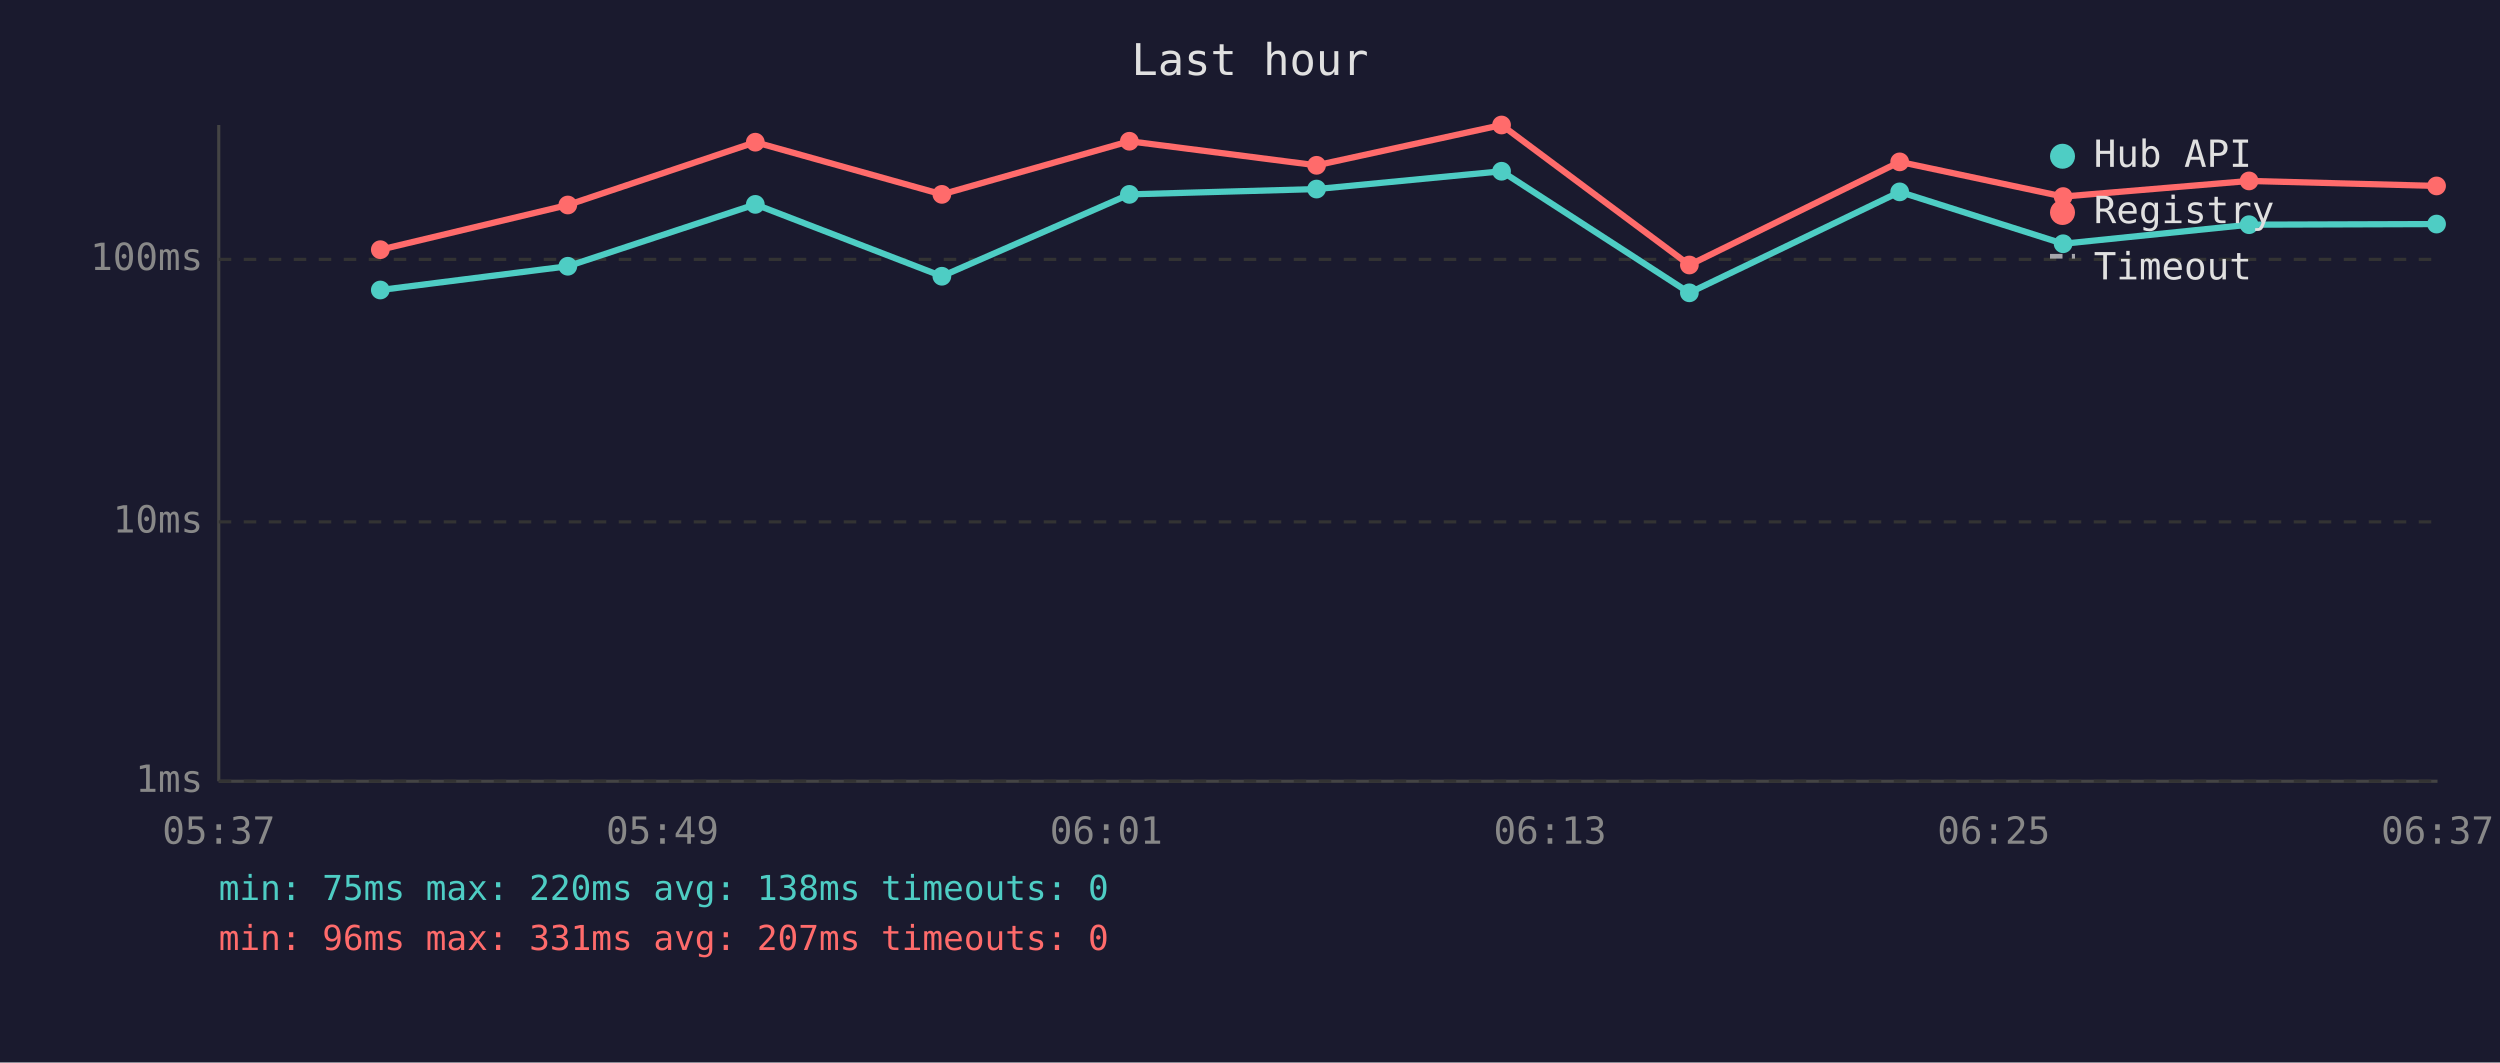
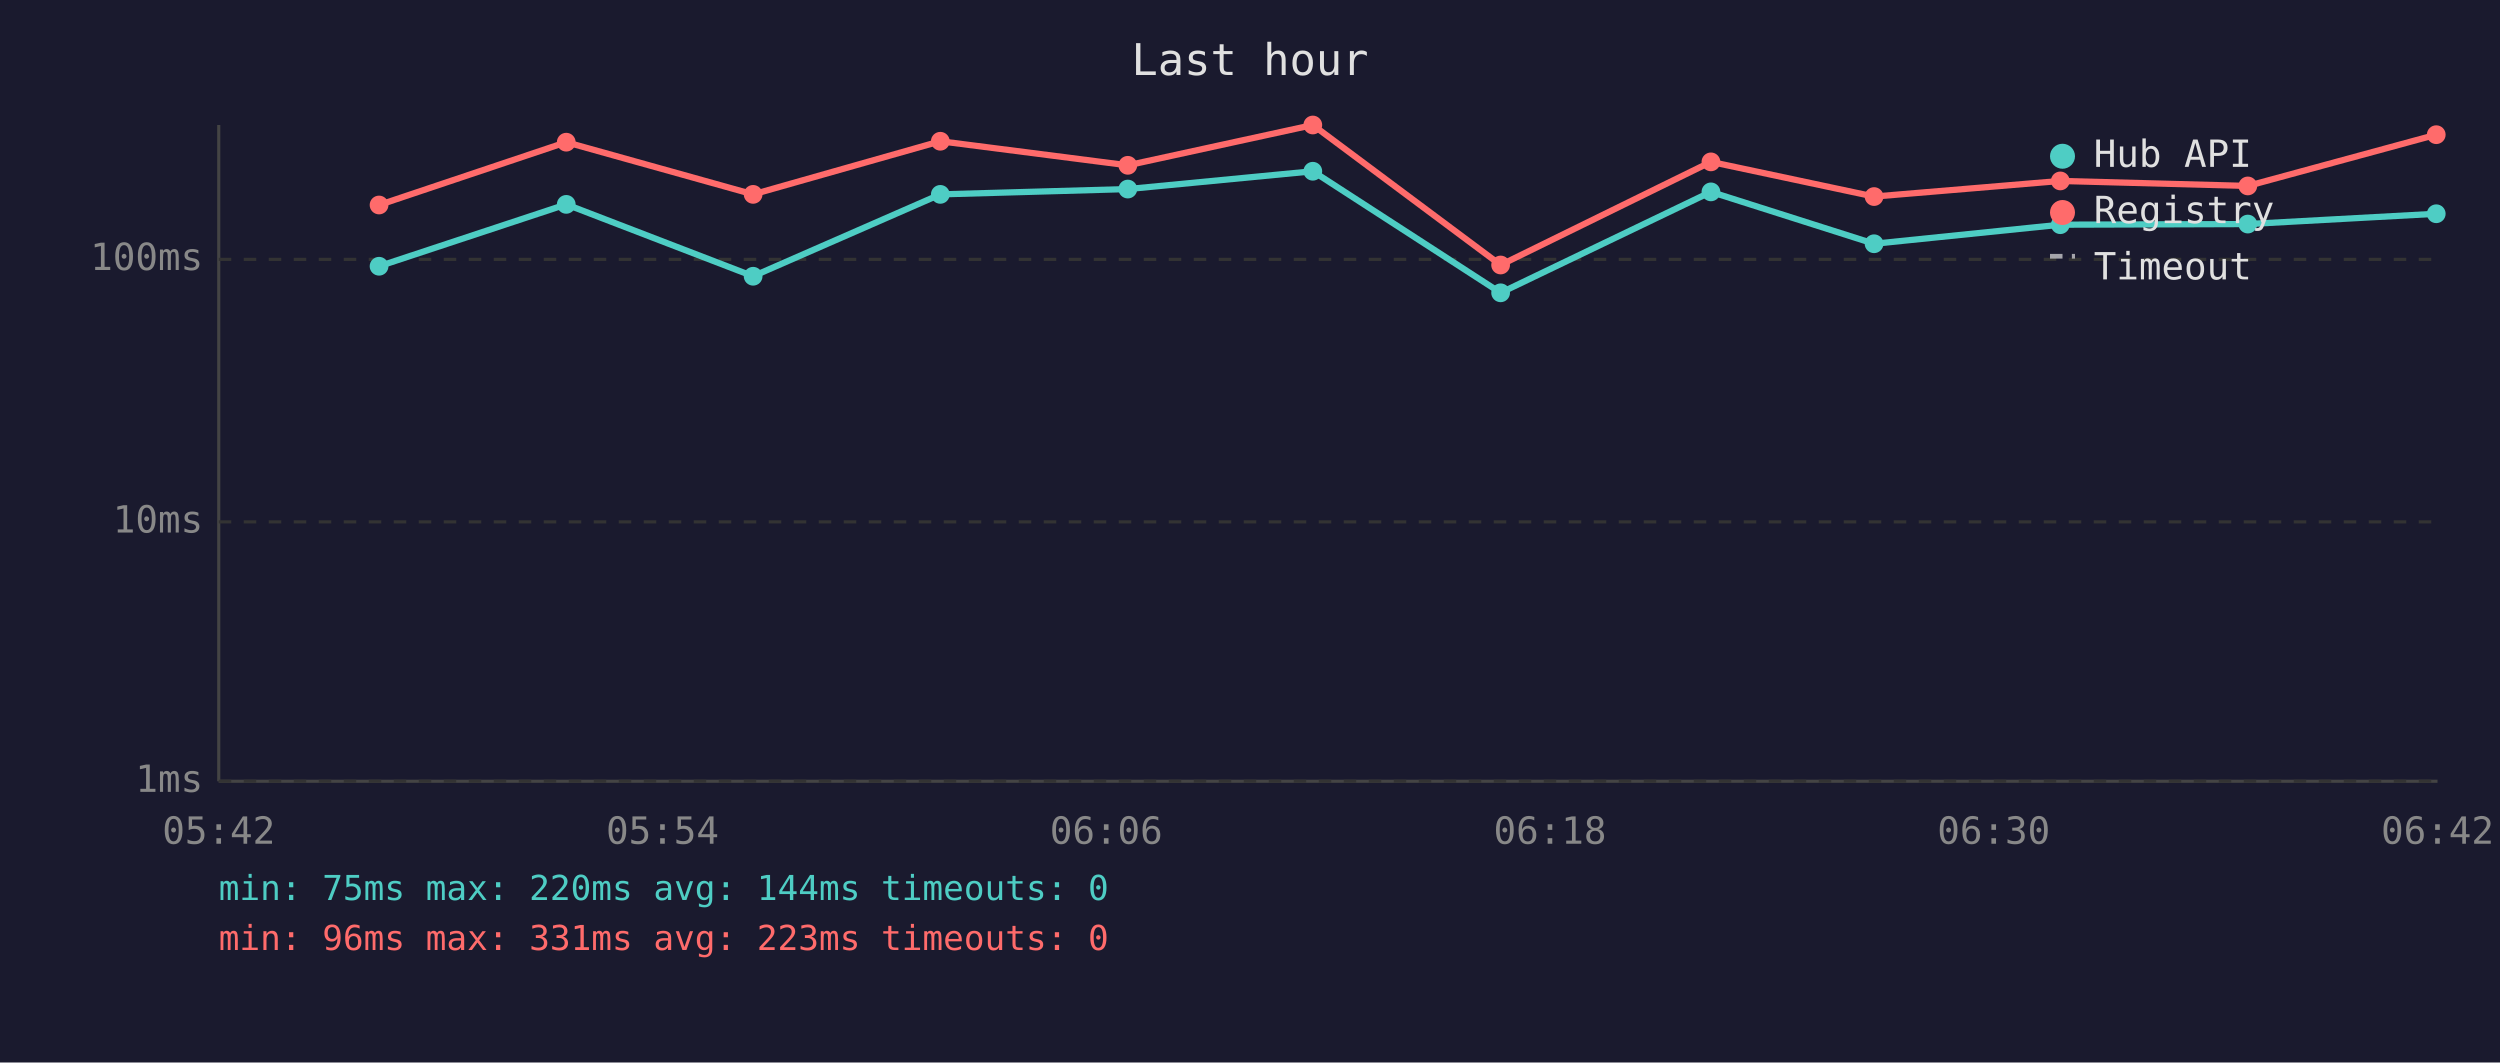
<svg xmlns="http://www.w3.org/2000/svg" viewBox="0 0 800 340" font-family="monospace" font-size="12">
  <rect width="800" height="340" fill="#1a1a2e" />
  <text x="400" y="24" fill="#e0e0e0" font-size="14" text-anchor="middle">Last hour</text>
  <line x1="70" y1="40" x2="70" y2="250" stroke="#444" stroke-width="1" />
  <line x1="70" y1="250" x2="780" y2="250" stroke="#444" stroke-width="1" />
  <line x1="70" y1="250" x2="780" y2="250" stroke="#333" stroke-width="1" stroke-dasharray="4" />
  <text x="65" y="250" fill="#888" text-anchor="end" dominant-baseline="middle">1ms</text>
  <line x1="70" y1="167" x2="780" y2="167" stroke="#333" stroke-width="1" stroke-dasharray="4" />
  <text x="65" y="167" fill="#888" text-anchor="end" dominant-baseline="middle">10ms</text>
  <line x1="70" y1="83" x2="780" y2="83" stroke="#333" stroke-width="1" stroke-dasharray="4" />
  <text x="65" y="83" fill="#888" text-anchor="end" dominant-baseline="middle">100ms</text>
-   <text x="70" y="270" fill="#888" text-anchor="middle">05:37</text>
-   <text x="212" y="270" fill="#888" text-anchor="middle">05:49</text>
-   <text x="354" y="270" fill="#888" text-anchor="middle">06:01</text>
-   <text x="496" y="270" fill="#888" text-anchor="middle">06:13</text>
-   <text x="638" y="270" fill="#888" text-anchor="middle">06:25</text>
-   <text x="780" y="270" fill="#888" text-anchor="middle">06:37</text>
-   <polyline points="121.7,92.8 181.7,85.2 241.7,65.4 301.4,88.4 361.4,62.2 421.3,60.5 480.5,54.8 540.6,93.7 607.9,61.4 660.2,78.0 719.7,71.9 779.7,71.7" fill="none" stroke="#4ecdc4" stroke-width="2" opacity="1" />
-   <circle cx="121.7" cy="92.8" r="3" fill="#4ecdc4" />
-   <circle cx="181.7" cy="85.2" r="3" fill="#4ecdc4" />
-   <circle cx="241.7" cy="65.4" r="3" fill="#4ecdc4" />
-   <circle cx="301.4" cy="88.4" r="3" fill="#4ecdc4" />
-   <circle cx="361.4" cy="62.2" r="3" fill="#4ecdc4" />
-   <circle cx="421.3" cy="60.5" r="3" fill="#4ecdc4" />
-   <circle cx="480.5" cy="54.8" r="3" fill="#4ecdc4" />
-   <circle cx="540.6" cy="93.7" r="3" fill="#4ecdc4" />
-   <circle cx="607.9" cy="61.4" r="3" fill="#4ecdc4" />
-   <circle cx="660.2" cy="78.0" r="3" fill="#4ecdc4" />
-   <circle cx="719.7" cy="71.9" r="3" fill="#4ecdc4" />
-   <circle cx="779.7" cy="71.7" r="3" fill="#4ecdc4" />
-   <polyline points="121.7,79.9 181.7,65.6 241.7,45.5 301.4,62.2 361.4,45.2 421.3,52.9 480.5,40.0 540.6,84.8 607.9,51.8 660.2,62.9 719.7,57.9 779.7,59.5" fill="none" stroke="#ff6b6b" stroke-width="2" opacity="1" />
-   <circle cx="121.7" cy="79.9" r="3" fill="#ff6b6b" />
-   <circle cx="181.7" cy="65.6" r="3" fill="#ff6b6b" />
-   <circle cx="241.7" cy="45.5" r="3" fill="#ff6b6b" />
-   <circle cx="301.4" cy="62.2" r="3" fill="#ff6b6b" />
-   <circle cx="361.4" cy="45.2" r="3" fill="#ff6b6b" />
-   <circle cx="421.3" cy="52.9" r="3" fill="#ff6b6b" />
-   <circle cx="480.5" cy="40.0" r="3" fill="#ff6b6b" />
-   <circle cx="540.6" cy="84.8" r="3" fill="#ff6b6b" />
-   <circle cx="607.9" cy="51.8" r="3" fill="#ff6b6b" />
-   <circle cx="660.2" cy="62.9" r="3" fill="#ff6b6b" />
-   <circle cx="719.7" cy="57.9" r="3" fill="#ff6b6b" />
-   <circle cx="779.7" cy="59.5" r="3" fill="#ff6b6b" />
+   <text x="70" y="270" fill="#888" text-anchor="middle">05:42</text>
+   <text x="212" y="270" fill="#888" text-anchor="middle">05:54</text>
+   <text x="354" y="270" fill="#888" text-anchor="middle">06:06</text>
+   <text x="496" y="270" fill="#888" text-anchor="middle">06:18</text>
+   <text x="638" y="270" fill="#888" text-anchor="middle">06:30</text>
+   <text x="780" y="270" fill="#888" text-anchor="middle">06:42</text>
+   <polyline points="121.3,85.2 181.2,65.4 241.0,88.4 300.9,62.2 360.9,60.5 420.1,54.8 480.2,93.7 547.5,61.4 599.7,78.0 659.3,71.9 719.3,71.7 779.6,68.4" fill="none" stroke="#4ecdc4" stroke-width="2" opacity="1" />
+   <circle cx="121.3" cy="85.2" r="3" fill="#4ecdc4" />
+   <circle cx="181.2" cy="65.4" r="3" fill="#4ecdc4" />
+   <circle cx="241.0" cy="88.4" r="3" fill="#4ecdc4" />
+   <circle cx="300.9" cy="62.2" r="3" fill="#4ecdc4" />
+   <circle cx="360.9" cy="60.5" r="3" fill="#4ecdc4" />
+   <circle cx="420.1" cy="54.8" r="3" fill="#4ecdc4" />
+   <circle cx="480.2" cy="93.7" r="3" fill="#4ecdc4" />
+   <circle cx="547.5" cy="61.4" r="3" fill="#4ecdc4" />
+   <circle cx="599.7" cy="78.0" r="3" fill="#4ecdc4" />
+   <circle cx="659.3" cy="71.9" r="3" fill="#4ecdc4" />
+   <circle cx="719.3" cy="71.7" r="3" fill="#4ecdc4" />
+   <circle cx="779.6" cy="68.4" r="3" fill="#4ecdc4" />
+   <polyline points="121.3,65.6 181.2,45.5 241.0,62.2 300.9,45.2 360.9,52.9 420.1,40.0 480.2,84.8 547.5,51.8 599.7,62.9 659.3,57.9 719.3,59.5 779.6,43.1" fill="none" stroke="#ff6b6b" stroke-width="2" opacity="1" />
+   <circle cx="121.3" cy="65.6" r="3" fill="#ff6b6b" />
+   <circle cx="181.2" cy="45.5" r="3" fill="#ff6b6b" />
+   <circle cx="241.0" cy="62.2" r="3" fill="#ff6b6b" />
+   <circle cx="300.9" cy="45.2" r="3" fill="#ff6b6b" />
+   <circle cx="360.9" cy="52.9" r="3" fill="#ff6b6b" />
+   <circle cx="420.1" cy="40.0" r="3" fill="#ff6b6b" />
+   <circle cx="480.2" cy="84.8" r="3" fill="#ff6b6b" />
+   <circle cx="547.5" cy="51.8" r="3" fill="#ff6b6b" />
+   <circle cx="599.7" cy="62.9" r="3" fill="#ff6b6b" />
+   <circle cx="659.3" cy="57.9" r="3" fill="#ff6b6b" />
+   <circle cx="719.3" cy="59.5" r="3" fill="#ff6b6b" />
+   <circle cx="779.6" cy="43.1" r="3" fill="#ff6b6b" />
  <circle cx="660" cy="50" r="4" fill="#4ecdc4" />
  <text x="670" y="50" fill="#e0e0e0" dominant-baseline="middle">Hub API</text>
  <circle cx="660" cy="68" r="4" fill="#ff6b6b" />
  <text x="670" y="68" fill="#e0e0e0" dominant-baseline="middle">Registry</text>
  <line x1="656" y1="82" x2="664" y2="82" stroke="#e0e0e0" stroke-width="1.5" stroke-dasharray="4,3" opacity="0.7" />
  <text x="670" y="86" fill="#e0e0e0" dominant-baseline="middle">Timeout</text>
-   <text x="70" y="288" fill="#4ecdc4" font-size="11">min: 75ms  max: 220ms  avg: 138ms  timeouts: 0</text>
-   <text x="70" y="304" fill="#ff6b6b" font-size="11">min: 96ms  max: 331ms  avg: 207ms  timeouts: 0</text>
+   <text x="70" y="288" fill="#4ecdc4" font-size="11">min: 75ms  max: 220ms  avg: 144ms  timeouts: 0</text>
+   <text x="70" y="304" fill="#ff6b6b" font-size="11">min: 96ms  max: 331ms  avg: 223ms  timeouts: 0</text>
</svg>
